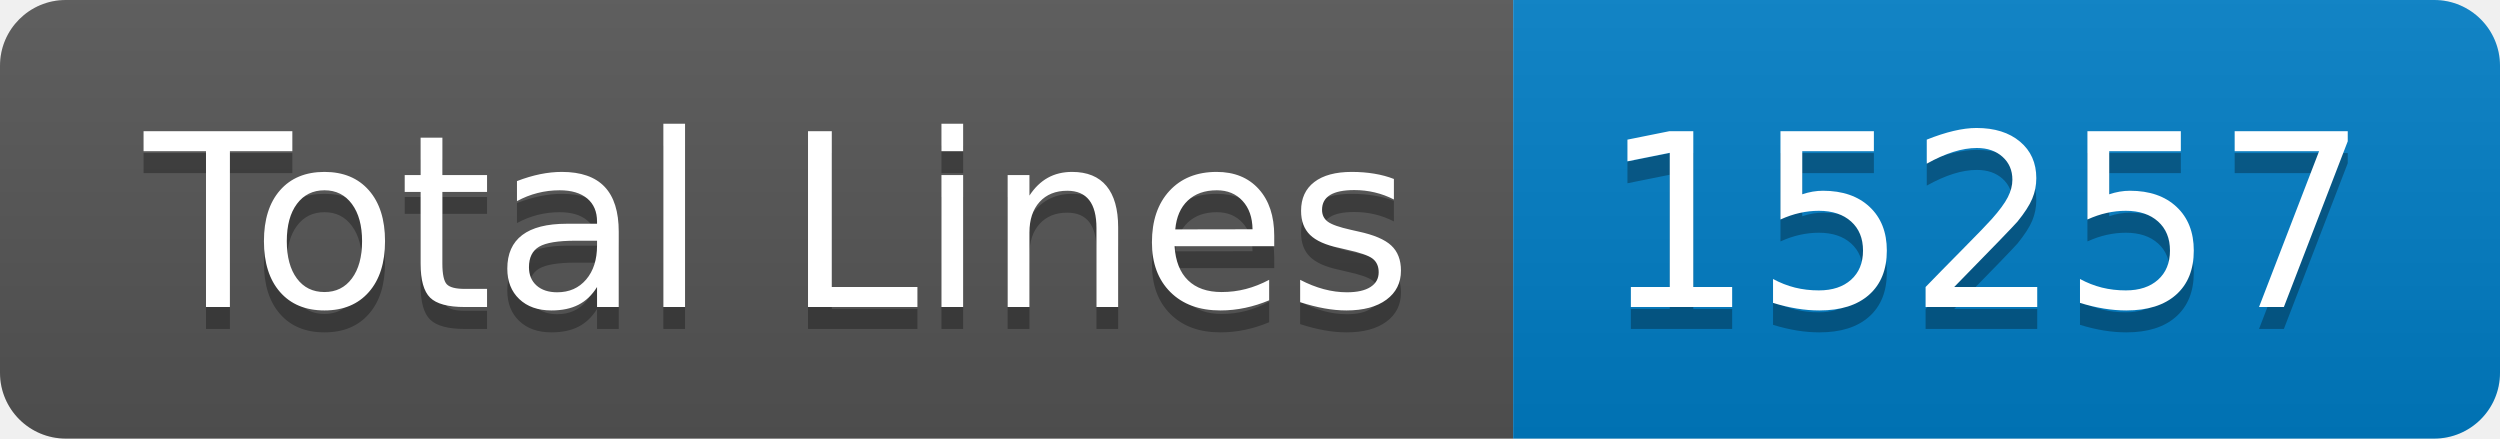
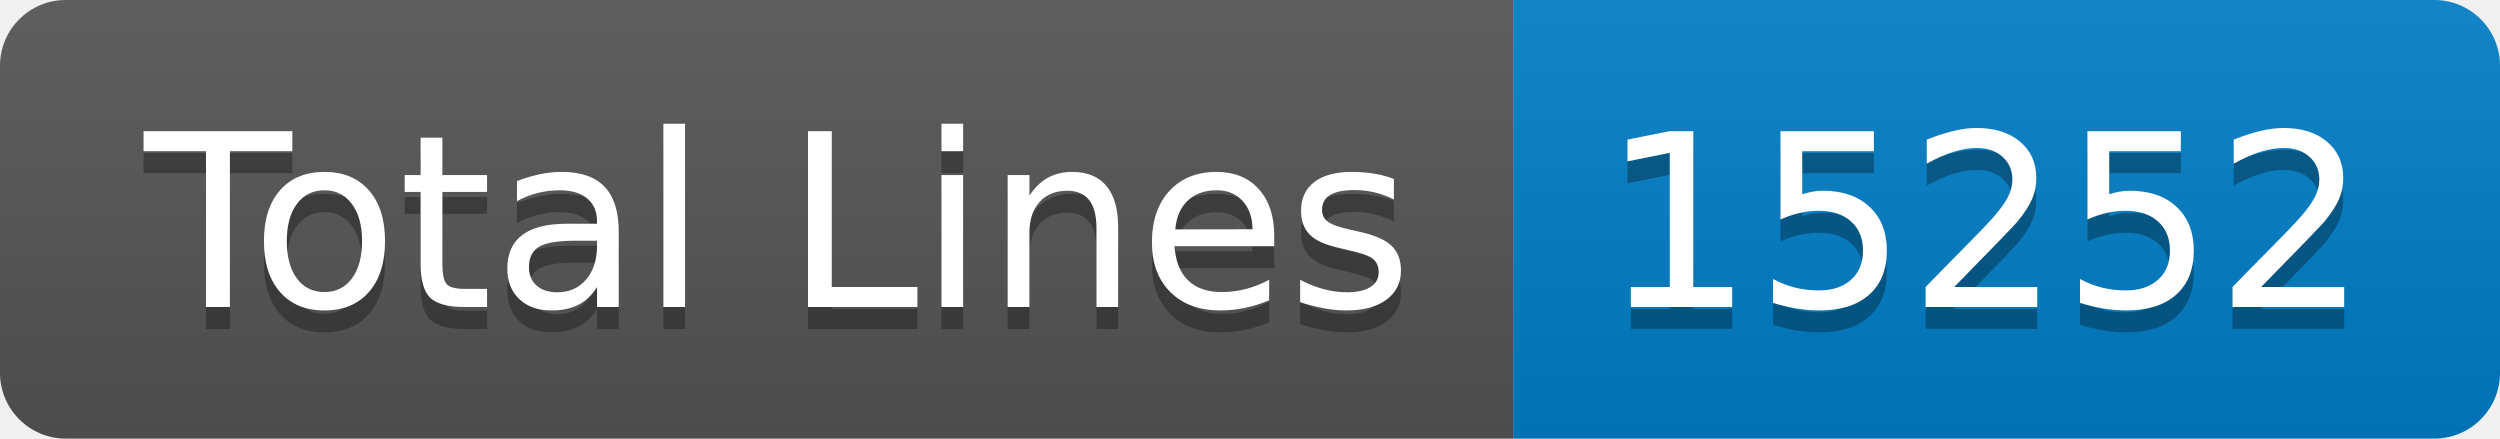
- <svg xmlns="http://www.w3.org/2000/svg" width="114" height="20" role="img" aria-label="Total Lines: 15257">
+ <svg xmlns="http://www.w3.org/2000/svg" width="114" height="20" role="img" aria-label="Total Lines: 15252">
  <linearGradient id="s" x2="0" y2="100%">
    <stop offset="0" stop-color="#bbb" stop-opacity=".1" />
    <stop offset="1" stop-opacity=".1" />
  </linearGradient>
  <clipPath id="r">
    <rect width="114" height="20" rx="3" fill="#fff" />
  </clipPath>
  <g clip-path="url(#r)">
    <rect width="69" height="20" fill="#555" />
    <rect x="69" width="45" height="20" fill="#007ec6" />
    <rect width="114" height="20" fill="url(#s)" />
  </g>
  <g fill="#fff" text-anchor="middle" font-family="Verdana,Geneva,DejaVu Sans,sans-serif" text-rendering="geometricPrecision" font-size="110">
    <text aria-hidden="true" x="355" y="150" fill="#010101" fill-opacity=".3" transform="scale(.1)" textLength="590">Total Lines</text>
    <text x="355" y="140" transform="scale(.1)" fill="#fff" textLength="590">Total Lines</text>
-     <text aria-hidden="true" x="905" y="150" fill="#010101" fill-opacity=".3" transform="scale(.1)" textLength="350">15257</text>
-     <text x="905" y="140" transform="scale(.1)" fill="#fff" textLength="350">15257</text>
+     <text aria-hidden="true" x="905" y="150" fill="#010101" fill-opacity=".3" transform="scale(.1)" textLength="350">15252</text>
+     <text x="905" y="140" transform="scale(.1)" fill="#fff" textLength="350">15252</text>
  </g>
</svg>
